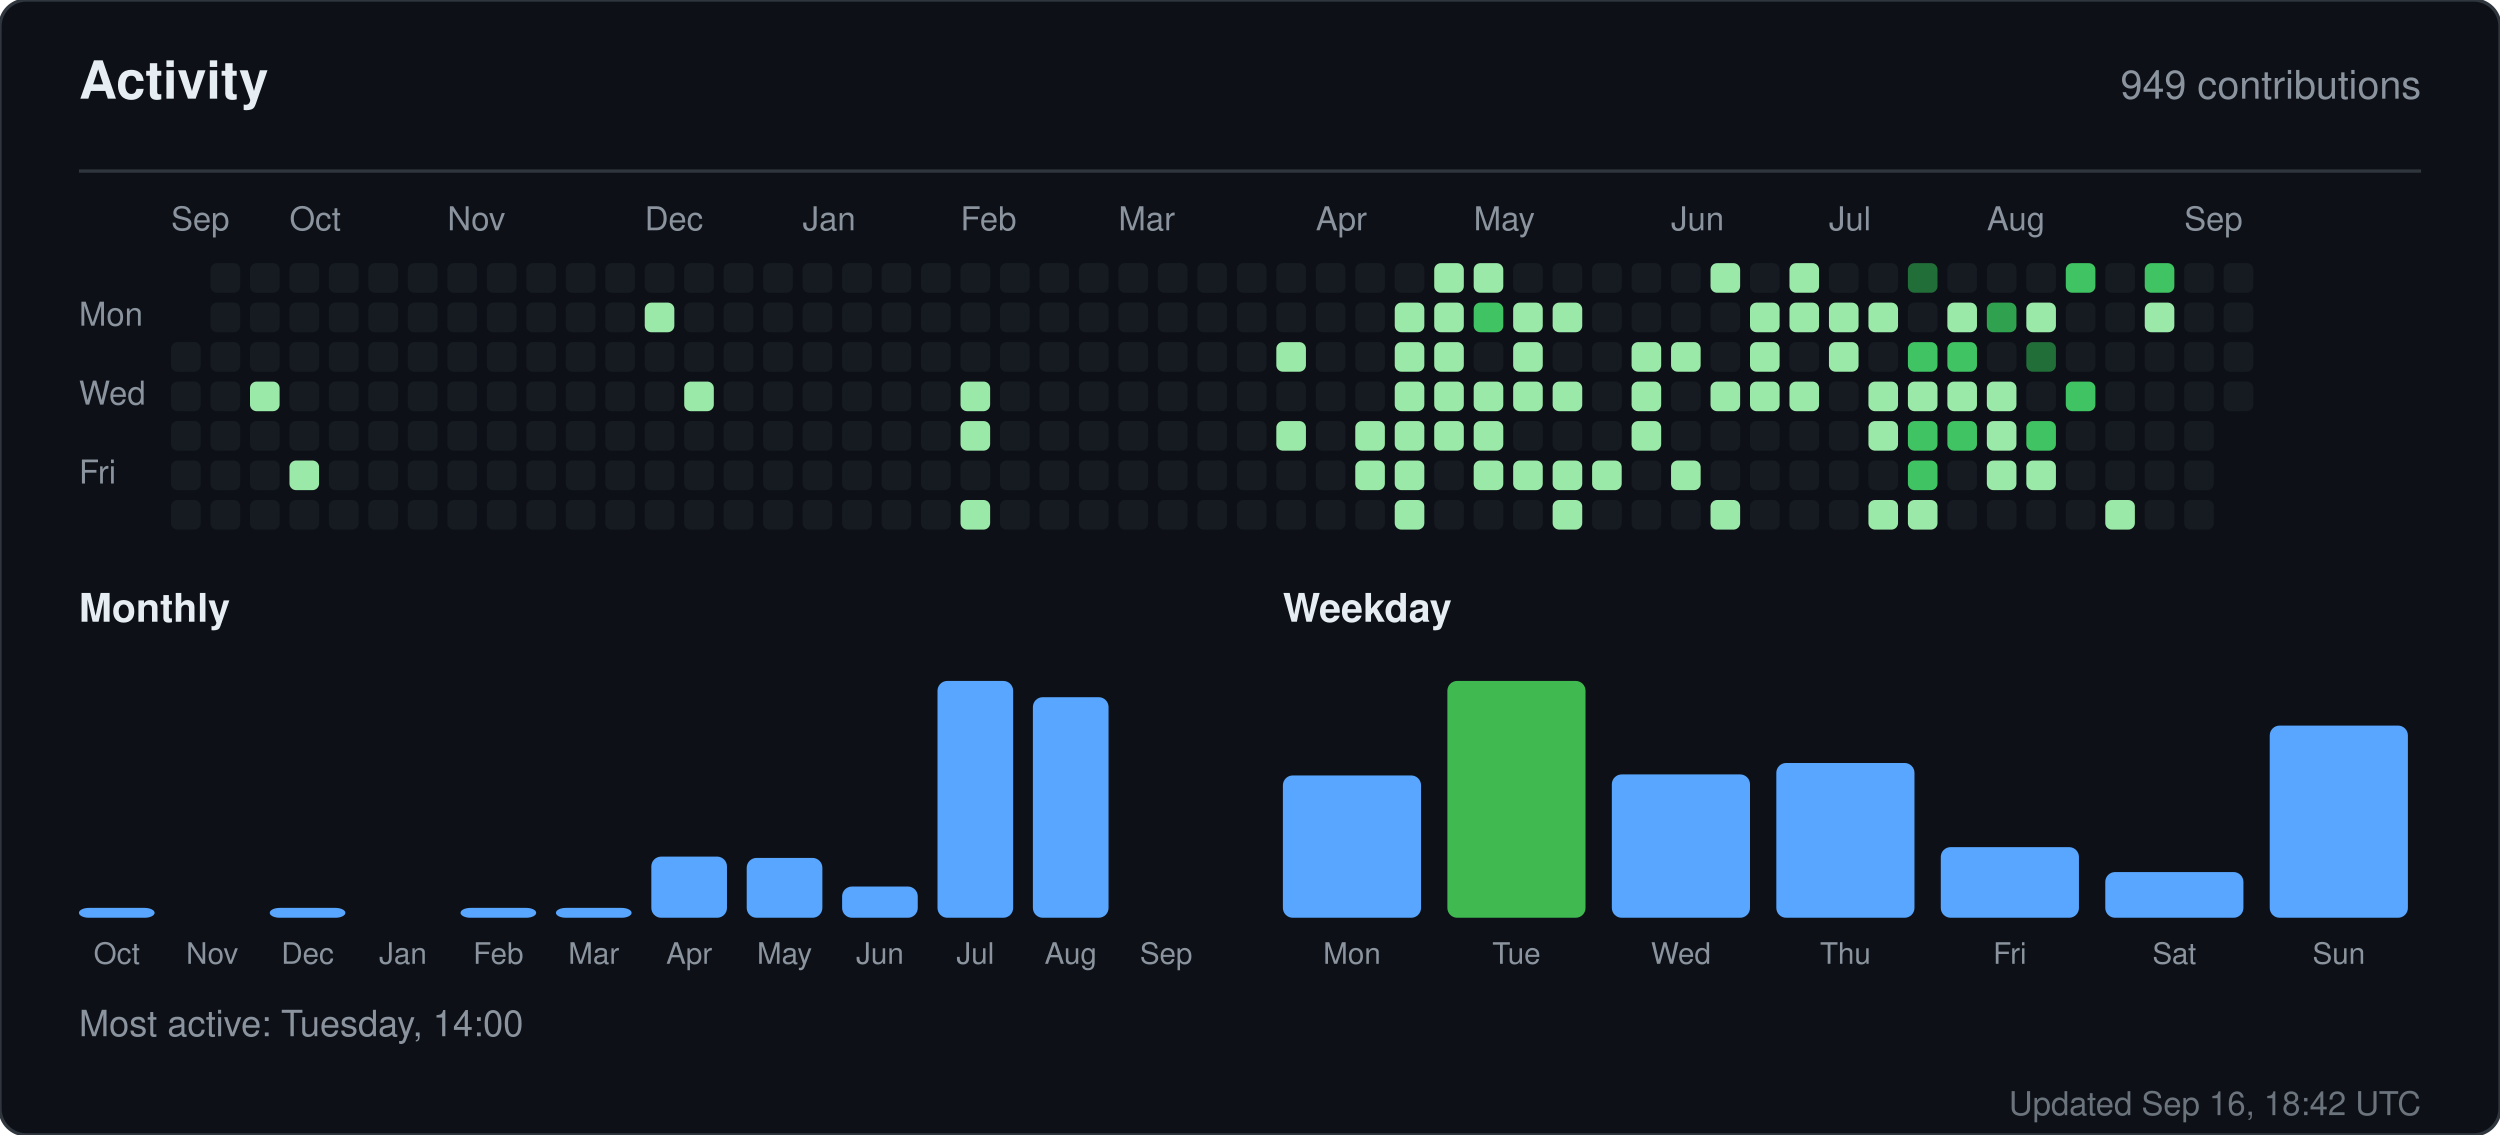
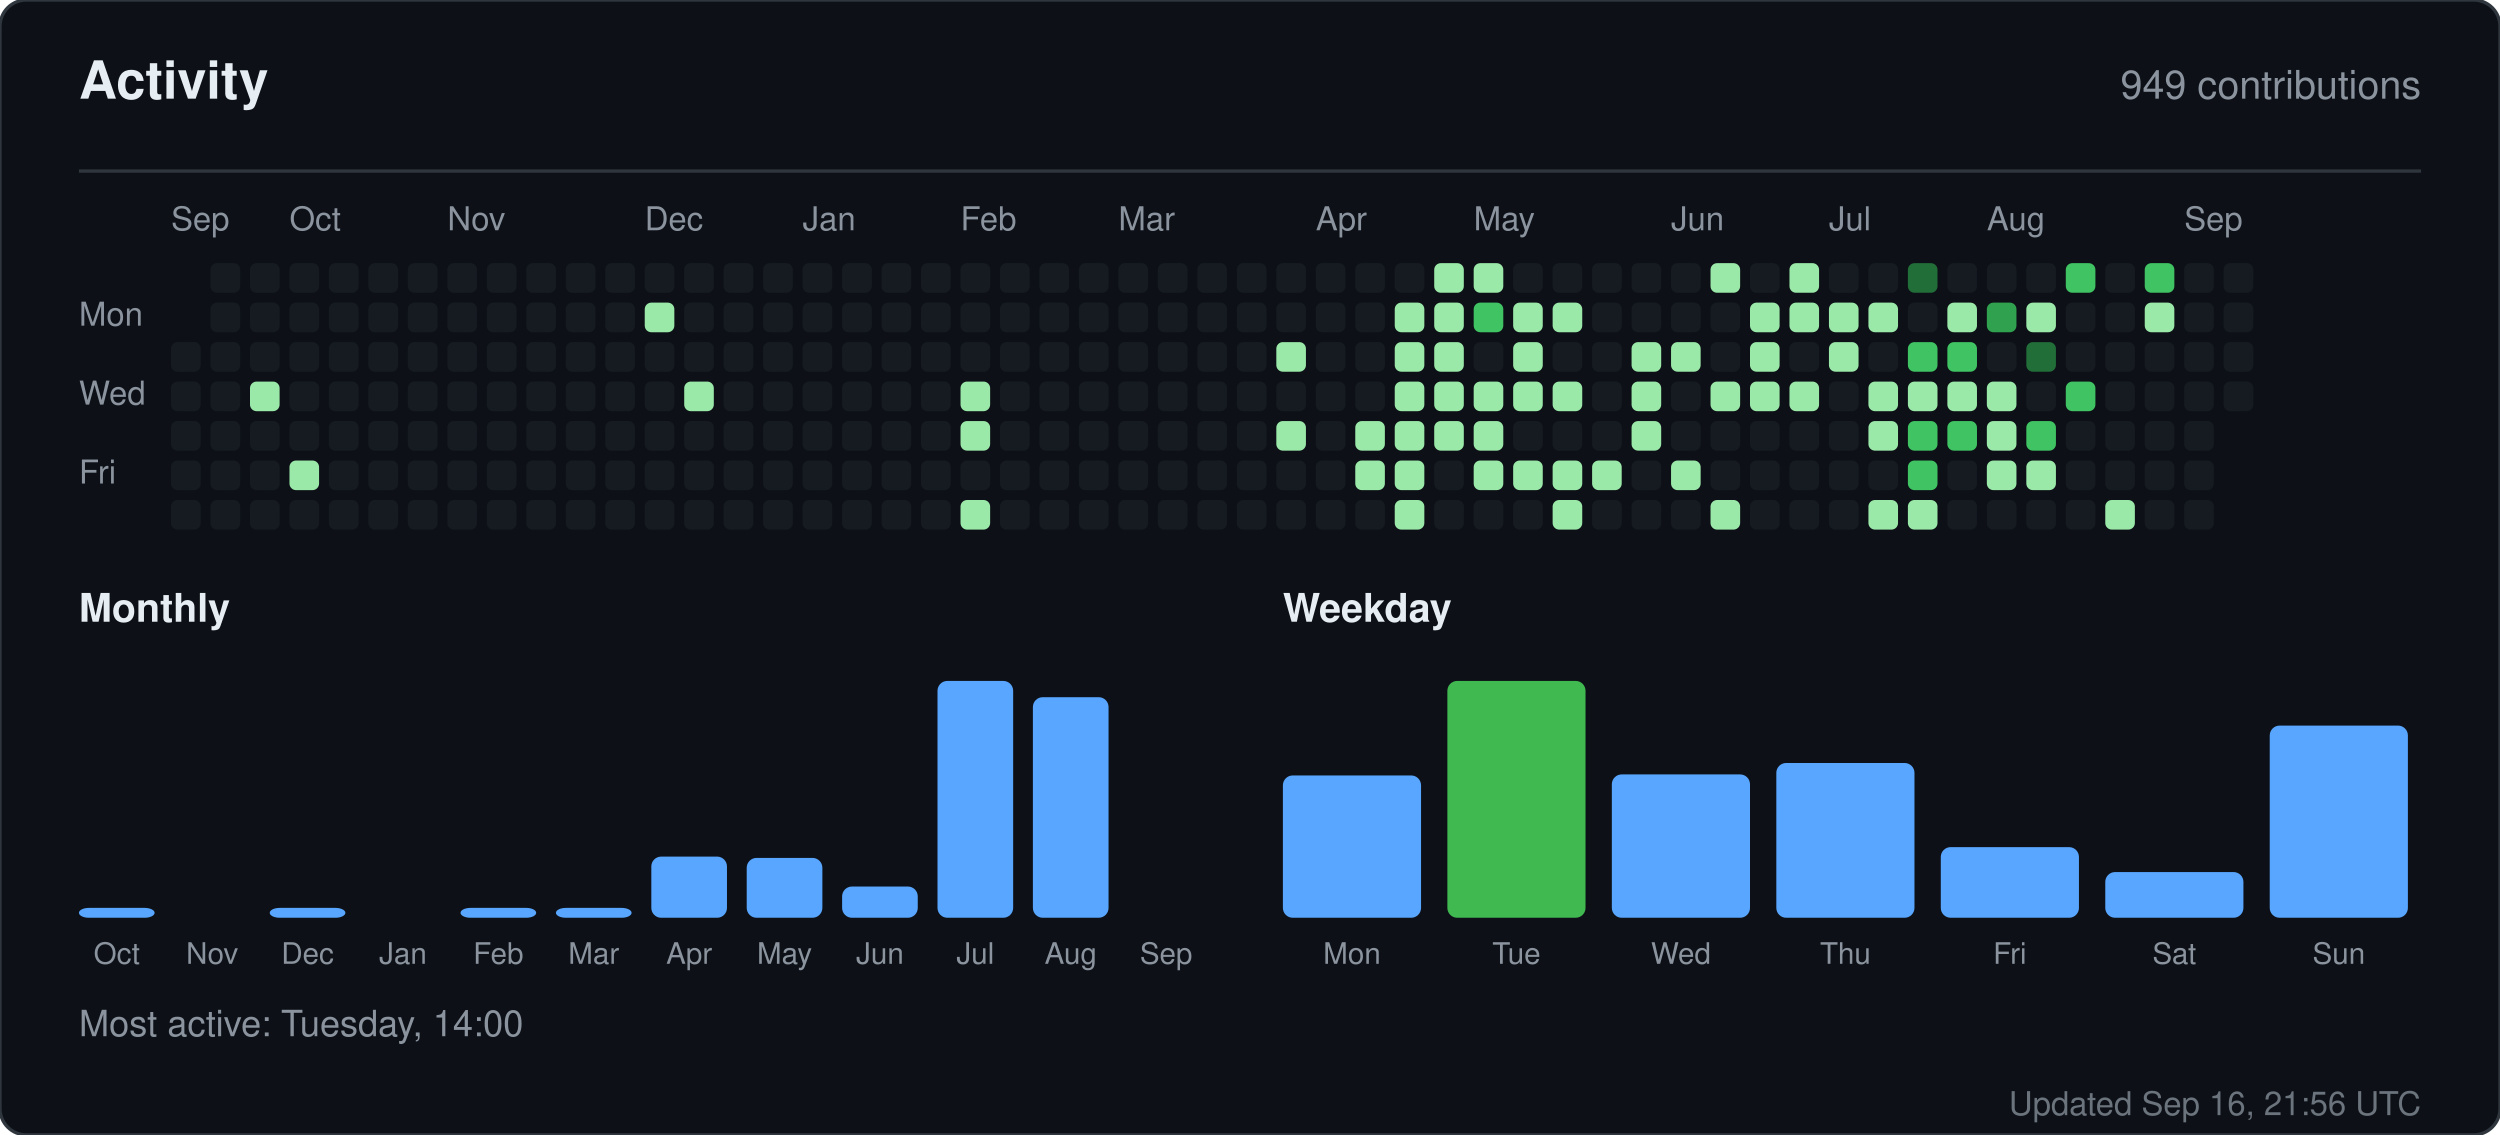
<svg xmlns="http://www.w3.org/2000/svg" width="760" height="345" viewBox="0 0 760 345" role="img" aria-label="Activity for sandiirawan12">
  <rect width="760" height="345" rx="8" fill="#0d1117" stroke="#30363d" />
  <g font-family="-apple-system, BlinkMacSystemFont, Segoe UI, Helvetica, Arial, sans-serif">
    <text x="24" y="30" fill="#e6edf3" font-size="16" font-weight="700">Activity</text>
    <text x="736" y="30" fill="#8b949e" font-size="12" text-anchor="end">949 contributions</text>
    <line x1="24" y1="52" x2="736" y2="52" stroke="#30363d" />
    <text x="52" y="70" fill="#8b949e" font-size="10">Sep</text>
    <text x="88" y="70" fill="#8b949e" font-size="10">Oct</text>
    <text x="136" y="70" fill="#8b949e" font-size="10">Nov</text>
    <text x="196" y="70" fill="#8b949e" font-size="10">Dec</text>
    <text x="244" y="70" fill="#8b949e" font-size="10">Jan</text>
    <text x="292" y="70" fill="#8b949e" font-size="10">Feb</text>
    <text x="340" y="70" fill="#8b949e" font-size="10">Mar</text>
    <text x="400" y="70" fill="#8b949e" font-size="10">Apr</text>
    <text x="448" y="70" fill="#8b949e" font-size="10">May</text>
    <text x="508" y="70" fill="#8b949e" font-size="10">Jun</text>
    <text x="556" y="70" fill="#8b949e" font-size="10">Jul</text>
    <text x="604" y="70" fill="#8b949e" font-size="10">Aug</text>
    <text x="664" y="70" fill="#8b949e" font-size="10">Sep</text>
    <text x="24" y="99" fill="#8b949e" font-size="10">Mon</text>
    <text x="24" y="123" fill="#8b949e" font-size="10">Wed</text>
    <text x="24" y="147" fill="#8b949e" font-size="10">Fri</text>
    <rect x="52" y="104" width="9" height="9" rx="2" fill="#161b22" />
    <rect x="52" y="116" width="9" height="9" rx="2" fill="#161b22" />
    <rect x="52" y="128" width="9" height="9" rx="2" fill="#161b22" />
    <rect x="52" y="140" width="9" height="9" rx="2" fill="#161b22" />
    <rect x="52" y="152" width="9" height="9" rx="2" fill="#161b22" />
    <rect x="64" y="80" width="9" height="9" rx="2" fill="#161b22" />
    <rect x="64" y="92" width="9" height="9" rx="2" fill="#161b22" />
    <rect x="64" y="104" width="9" height="9" rx="2" fill="#161b22" />
    <rect x="64" y="116" width="9" height="9" rx="2" fill="#161b22" />
    <rect x="64" y="128" width="9" height="9" rx="2" fill="#161b22" />
    <rect x="64" y="140" width="9" height="9" rx="2" fill="#161b22" />
    <rect x="64" y="152" width="9" height="9" rx="2" fill="#161b22" />
    <rect x="76" y="80" width="9" height="9" rx="2" fill="#161b22" />
    <rect x="76" y="92" width="9" height="9" rx="2" fill="#161b22" />
    <rect x="76" y="104" width="9" height="9" rx="2" fill="#161b22" />
    <rect x="76" y="116" width="9" height="9" rx="2" fill="#9be9a8" />
    <rect x="76" y="128" width="9" height="9" rx="2" fill="#161b22" />
    <rect x="76" y="140" width="9" height="9" rx="2" fill="#161b22" />
    <rect x="76" y="152" width="9" height="9" rx="2" fill="#161b22" />
    <rect x="88" y="80" width="9" height="9" rx="2" fill="#161b22" />
    <rect x="88" y="92" width="9" height="9" rx="2" fill="#161b22" />
    <rect x="88" y="104" width="9" height="9" rx="2" fill="#161b22" />
    <rect x="88" y="116" width="9" height="9" rx="2" fill="#161b22" />
    <rect x="88" y="128" width="9" height="9" rx="2" fill="#161b22" />
    <rect x="88" y="140" width="9" height="9" rx="2" fill="#9be9a8" />
    <rect x="88" y="152" width="9" height="9" rx="2" fill="#161b22" />
    <rect x="100" y="80" width="9" height="9" rx="2" fill="#161b22" />
    <rect x="100" y="92" width="9" height="9" rx="2" fill="#161b22" />
    <rect x="100" y="104" width="9" height="9" rx="2" fill="#161b22" />
    <rect x="100" y="116" width="9" height="9" rx="2" fill="#161b22" />
    <rect x="100" y="128" width="9" height="9" rx="2" fill="#161b22" />
    <rect x="100" y="140" width="9" height="9" rx="2" fill="#161b22" />
    <rect x="100" y="152" width="9" height="9" rx="2" fill="#161b22" />
    <rect x="112" y="80" width="9" height="9" rx="2" fill="#161b22" />
    <rect x="112" y="92" width="9" height="9" rx="2" fill="#161b22" />
    <rect x="112" y="104" width="9" height="9" rx="2" fill="#161b22" />
    <rect x="112" y="116" width="9" height="9" rx="2" fill="#161b22" />
    <rect x="112" y="128" width="9" height="9" rx="2" fill="#161b22" />
    <rect x="112" y="140" width="9" height="9" rx="2" fill="#161b22" />
    <rect x="112" y="152" width="9" height="9" rx="2" fill="#161b22" />
    <rect x="124" y="80" width="9" height="9" rx="2" fill="#161b22" />
    <rect x="124" y="92" width="9" height="9" rx="2" fill="#161b22" />
    <rect x="124" y="104" width="9" height="9" rx="2" fill="#161b22" />
    <rect x="124" y="116" width="9" height="9" rx="2" fill="#161b22" />
    <rect x="124" y="128" width="9" height="9" rx="2" fill="#161b22" />
    <rect x="124" y="140" width="9" height="9" rx="2" fill="#161b22" />
    <rect x="124" y="152" width="9" height="9" rx="2" fill="#161b22" />
    <rect x="136" y="80" width="9" height="9" rx="2" fill="#161b22" />
    <rect x="136" y="92" width="9" height="9" rx="2" fill="#161b22" />
    <rect x="136" y="104" width="9" height="9" rx="2" fill="#161b22" />
    <rect x="136" y="116" width="9" height="9" rx="2" fill="#161b22" />
    <rect x="136" y="128" width="9" height="9" rx="2" fill="#161b22" />
    <rect x="136" y="140" width="9" height="9" rx="2" fill="#161b22" />
    <rect x="136" y="152" width="9" height="9" rx="2" fill="#161b22" />
    <rect x="148" y="80" width="9" height="9" rx="2" fill="#161b22" />
    <rect x="148" y="92" width="9" height="9" rx="2" fill="#161b22" />
    <rect x="148" y="104" width="9" height="9" rx="2" fill="#161b22" />
    <rect x="148" y="116" width="9" height="9" rx="2" fill="#161b22" />
    <rect x="148" y="128" width="9" height="9" rx="2" fill="#161b22" />
    <rect x="148" y="140" width="9" height="9" rx="2" fill="#161b22" />
    <rect x="148" y="152" width="9" height="9" rx="2" fill="#161b22" />
    <rect x="160" y="80" width="9" height="9" rx="2" fill="#161b22" />
    <rect x="160" y="92" width="9" height="9" rx="2" fill="#161b22" />
    <rect x="160" y="104" width="9" height="9" rx="2" fill="#161b22" />
    <rect x="160" y="116" width="9" height="9" rx="2" fill="#161b22" />
    <rect x="160" y="128" width="9" height="9" rx="2" fill="#161b22" />
    <rect x="160" y="140" width="9" height="9" rx="2" fill="#161b22" />
    <rect x="160" y="152" width="9" height="9" rx="2" fill="#161b22" />
    <rect x="172" y="80" width="9" height="9" rx="2" fill="#161b22" />
    <rect x="172" y="92" width="9" height="9" rx="2" fill="#161b22" />
    <rect x="172" y="104" width="9" height="9" rx="2" fill="#161b22" />
    <rect x="172" y="116" width="9" height="9" rx="2" fill="#161b22" />
    <rect x="172" y="128" width="9" height="9" rx="2" fill="#161b22" />
    <rect x="172" y="140" width="9" height="9" rx="2" fill="#161b22" />
    <rect x="172" y="152" width="9" height="9" rx="2" fill="#161b22" />
    <rect x="184" y="80" width="9" height="9" rx="2" fill="#161b22" />
    <rect x="184" y="92" width="9" height="9" rx="2" fill="#161b22" />
    <rect x="184" y="104" width="9" height="9" rx="2" fill="#161b22" />
    <rect x="184" y="116" width="9" height="9" rx="2" fill="#161b22" />
    <rect x="184" y="128" width="9" height="9" rx="2" fill="#161b22" />
    <rect x="184" y="140" width="9" height="9" rx="2" fill="#161b22" />
    <rect x="184" y="152" width="9" height="9" rx="2" fill="#161b22" />
    <rect x="196" y="80" width="9" height="9" rx="2" fill="#161b22" />
    <rect x="196" y="92" width="9" height="9" rx="2" fill="#9be9a8" />
    <rect x="196" y="104" width="9" height="9" rx="2" fill="#161b22" />
    <rect x="196" y="116" width="9" height="9" rx="2" fill="#161b22" />
    <rect x="196" y="128" width="9" height="9" rx="2" fill="#161b22" />
    <rect x="196" y="140" width="9" height="9" rx="2" fill="#161b22" />
    <rect x="196" y="152" width="9" height="9" rx="2" fill="#161b22" />
    <rect x="208" y="80" width="9" height="9" rx="2" fill="#161b22" />
    <rect x="208" y="92" width="9" height="9" rx="2" fill="#161b22" />
    <rect x="208" y="104" width="9" height="9" rx="2" fill="#161b22" />
    <rect x="208" y="116" width="9" height="9" rx="2" fill="#9be9a8" />
    <rect x="208" y="128" width="9" height="9" rx="2" fill="#161b22" />
    <rect x="208" y="140" width="9" height="9" rx="2" fill="#161b22" />
    <rect x="208" y="152" width="9" height="9" rx="2" fill="#161b22" />
    <rect x="220" y="80" width="9" height="9" rx="2" fill="#161b22" />
    <rect x="220" y="92" width="9" height="9" rx="2" fill="#161b22" />
    <rect x="220" y="104" width="9" height="9" rx="2" fill="#161b22" />
    <rect x="220" y="116" width="9" height="9" rx="2" fill="#161b22" />
    <rect x="220" y="128" width="9" height="9" rx="2" fill="#161b22" />
    <rect x="220" y="140" width="9" height="9" rx="2" fill="#161b22" />
    <rect x="220" y="152" width="9" height="9" rx="2" fill="#161b22" />
    <rect x="232" y="80" width="9" height="9" rx="2" fill="#161b22" />
    <rect x="232" y="92" width="9" height="9" rx="2" fill="#161b22" />
    <rect x="232" y="104" width="9" height="9" rx="2" fill="#161b22" />
    <rect x="232" y="116" width="9" height="9" rx="2" fill="#161b22" />
    <rect x="232" y="128" width="9" height="9" rx="2" fill="#161b22" />
    <rect x="232" y="140" width="9" height="9" rx="2" fill="#161b22" />
    <rect x="232" y="152" width="9" height="9" rx="2" fill="#161b22" />
    <rect x="244" y="80" width="9" height="9" rx="2" fill="#161b22" />
    <rect x="244" y="92" width="9" height="9" rx="2" fill="#161b22" />
    <rect x="244" y="104" width="9" height="9" rx="2" fill="#161b22" />
    <rect x="244" y="116" width="9" height="9" rx="2" fill="#161b22" />
    <rect x="244" y="128" width="9" height="9" rx="2" fill="#161b22" />
    <rect x="244" y="140" width="9" height="9" rx="2" fill="#161b22" />
    <rect x="244" y="152" width="9" height="9" rx="2" fill="#161b22" />
    <rect x="256" y="80" width="9" height="9" rx="2" fill="#161b22" />
    <rect x="256" y="92" width="9" height="9" rx="2" fill="#161b22" />
    <rect x="256" y="104" width="9" height="9" rx="2" fill="#161b22" />
    <rect x="256" y="116" width="9" height="9" rx="2" fill="#161b22" />
    <rect x="256" y="128" width="9" height="9" rx="2" fill="#161b22" />
    <rect x="256" y="140" width="9" height="9" rx="2" fill="#161b22" />
    <rect x="256" y="152" width="9" height="9" rx="2" fill="#161b22" />
    <rect x="268" y="80" width="9" height="9" rx="2" fill="#161b22" />
    <rect x="268" y="92" width="9" height="9" rx="2" fill="#161b22" />
    <rect x="268" y="104" width="9" height="9" rx="2" fill="#161b22" />
    <rect x="268" y="116" width="9" height="9" rx="2" fill="#161b22" />
    <rect x="268" y="128" width="9" height="9" rx="2" fill="#161b22" />
    <rect x="268" y="140" width="9" height="9" rx="2" fill="#161b22" />
    <rect x="268" y="152" width="9" height="9" rx="2" fill="#161b22" />
    <rect x="280" y="80" width="9" height="9" rx="2" fill="#161b22" />
    <rect x="280" y="92" width="9" height="9" rx="2" fill="#161b22" />
    <rect x="280" y="104" width="9" height="9" rx="2" fill="#161b22" />
    <rect x="280" y="116" width="9" height="9" rx="2" fill="#161b22" />
    <rect x="280" y="128" width="9" height="9" rx="2" fill="#161b22" />
    <rect x="280" y="140" width="9" height="9" rx="2" fill="#161b22" />
    <rect x="280" y="152" width="9" height="9" rx="2" fill="#161b22" />
    <rect x="292" y="80" width="9" height="9" rx="2" fill="#161b22" />
    <rect x="292" y="92" width="9" height="9" rx="2" fill="#161b22" />
    <rect x="292" y="104" width="9" height="9" rx="2" fill="#161b22" />
    <rect x="292" y="116" width="9" height="9" rx="2" fill="#9be9a8" />
    <rect x="292" y="128" width="9" height="9" rx="2" fill="#9be9a8" />
    <rect x="292" y="140" width="9" height="9" rx="2" fill="#161b22" />
    <rect x="292" y="152" width="9" height="9" rx="2" fill="#9be9a8" />
    <rect x="304" y="80" width="9" height="9" rx="2" fill="#161b22" />
    <rect x="304" y="92" width="9" height="9" rx="2" fill="#161b22" />
    <rect x="304" y="104" width="9" height="9" rx="2" fill="#161b22" />
    <rect x="304" y="116" width="9" height="9" rx="2" fill="#161b22" />
    <rect x="304" y="128" width="9" height="9" rx="2" fill="#161b22" />
    <rect x="304" y="140" width="9" height="9" rx="2" fill="#161b22" />
    <rect x="304" y="152" width="9" height="9" rx="2" fill="#161b22" />
    <rect x="316" y="80" width="9" height="9" rx="2" fill="#161b22" />
    <rect x="316" y="92" width="9" height="9" rx="2" fill="#161b22" />
    <rect x="316" y="104" width="9" height="9" rx="2" fill="#161b22" />
    <rect x="316" y="116" width="9" height="9" rx="2" fill="#161b22" />
    <rect x="316" y="128" width="9" height="9" rx="2" fill="#161b22" />
    <rect x="316" y="140" width="9" height="9" rx="2" fill="#161b22" />
    <rect x="316" y="152" width="9" height="9" rx="2" fill="#161b22" />
    <rect x="328" y="80" width="9" height="9" rx="2" fill="#161b22" />
    <rect x="328" y="92" width="9" height="9" rx="2" fill="#161b22" />
    <rect x="328" y="104" width="9" height="9" rx="2" fill="#161b22" />
    <rect x="328" y="116" width="9" height="9" rx="2" fill="#161b22" />
    <rect x="328" y="128" width="9" height="9" rx="2" fill="#161b22" />
    <rect x="328" y="140" width="9" height="9" rx="2" fill="#161b22" />
    <rect x="328" y="152" width="9" height="9" rx="2" fill="#161b22" />
    <rect x="340" y="80" width="9" height="9" rx="2" fill="#161b22" />
    <rect x="340" y="92" width="9" height="9" rx="2" fill="#161b22" />
    <rect x="340" y="104" width="9" height="9" rx="2" fill="#161b22" />
    <rect x="340" y="116" width="9" height="9" rx="2" fill="#161b22" />
    <rect x="340" y="128" width="9" height="9" rx="2" fill="#161b22" />
    <rect x="340" y="140" width="9" height="9" rx="2" fill="#161b22" />
    <rect x="340" y="152" width="9" height="9" rx="2" fill="#161b22" />
    <rect x="352" y="80" width="9" height="9" rx="2" fill="#161b22" />
    <rect x="352" y="92" width="9" height="9" rx="2" fill="#161b22" />
    <rect x="352" y="104" width="9" height="9" rx="2" fill="#161b22" />
    <rect x="352" y="116" width="9" height="9" rx="2" fill="#161b22" />
    <rect x="352" y="128" width="9" height="9" rx="2" fill="#161b22" />
    <rect x="352" y="140" width="9" height="9" rx="2" fill="#161b22" />
    <rect x="352" y="152" width="9" height="9" rx="2" fill="#161b22" />
    <rect x="364" y="80" width="9" height="9" rx="2" fill="#161b22" />
    <rect x="364" y="92" width="9" height="9" rx="2" fill="#161b22" />
    <rect x="364" y="104" width="9" height="9" rx="2" fill="#161b22" />
    <rect x="364" y="116" width="9" height="9" rx="2" fill="#161b22" />
    <rect x="364" y="128" width="9" height="9" rx="2" fill="#161b22" />
    <rect x="364" y="140" width="9" height="9" rx="2" fill="#161b22" />
    <rect x="364" y="152" width="9" height="9" rx="2" fill="#161b22" />
    <rect x="376" y="80" width="9" height="9" rx="2" fill="#161b22" />
    <rect x="376" y="92" width="9" height="9" rx="2" fill="#161b22" />
    <rect x="376" y="104" width="9" height="9" rx="2" fill="#161b22" />
    <rect x="376" y="116" width="9" height="9" rx="2" fill="#161b22" />
    <rect x="376" y="128" width="9" height="9" rx="2" fill="#161b22" />
    <rect x="376" y="140" width="9" height="9" rx="2" fill="#161b22" />
    <rect x="376" y="152" width="9" height="9" rx="2" fill="#161b22" />
    <rect x="388" y="80" width="9" height="9" rx="2" fill="#161b22" />
    <rect x="388" y="92" width="9" height="9" rx="2" fill="#161b22" />
    <rect x="388" y="104" width="9" height="9" rx="2" fill="#9be9a8" />
    <rect x="388" y="116" width="9" height="9" rx="2" fill="#161b22" />
    <rect x="388" y="128" width="9" height="9" rx="2" fill="#9be9a8" />
    <rect x="388" y="140" width="9" height="9" rx="2" fill="#161b22" />
    <rect x="388" y="152" width="9" height="9" rx="2" fill="#161b22" />
    <rect x="400" y="80" width="9" height="9" rx="2" fill="#161b22" />
    <rect x="400" y="92" width="9" height="9" rx="2" fill="#161b22" />
    <rect x="400" y="104" width="9" height="9" rx="2" fill="#161b22" />
    <rect x="400" y="116" width="9" height="9" rx="2" fill="#161b22" />
    <rect x="400" y="128" width="9" height="9" rx="2" fill="#161b22" />
    <rect x="400" y="140" width="9" height="9" rx="2" fill="#161b22" />
    <rect x="400" y="152" width="9" height="9" rx="2" fill="#161b22" />
    <rect x="412" y="80" width="9" height="9" rx="2" fill="#161b22" />
    <rect x="412" y="92" width="9" height="9" rx="2" fill="#161b22" />
    <rect x="412" y="104" width="9" height="9" rx="2" fill="#161b22" />
    <rect x="412" y="116" width="9" height="9" rx="2" fill="#161b22" />
    <rect x="412" y="128" width="9" height="9" rx="2" fill="#9be9a8" />
    <rect x="412" y="140" width="9" height="9" rx="2" fill="#9be9a8" />
    <rect x="412" y="152" width="9" height="9" rx="2" fill="#161b22" />
    <rect x="424" y="80" width="9" height="9" rx="2" fill="#161b22" />
    <rect x="424" y="92" width="9" height="9" rx="2" fill="#9be9a8" />
    <rect x="424" y="104" width="9" height="9" rx="2" fill="#9be9a8" />
    <rect x="424" y="116" width="9" height="9" rx="2" fill="#9be9a8" />
    <rect x="424" y="128" width="9" height="9" rx="2" fill="#9be9a8" />
    <rect x="424" y="140" width="9" height="9" rx="2" fill="#9be9a8" />
    <rect x="424" y="152" width="9" height="9" rx="2" fill="#9be9a8" />
    <rect x="436" y="80" width="9" height="9" rx="2" fill="#9be9a8" />
    <rect x="436" y="92" width="9" height="9" rx="2" fill="#9be9a8" />
    <rect x="436" y="104" width="9" height="9" rx="2" fill="#9be9a8" />
    <rect x="436" y="116" width="9" height="9" rx="2" fill="#9be9a8" />
    <rect x="436" y="128" width="9" height="9" rx="2" fill="#9be9a8" />
    <rect x="436" y="140" width="9" height="9" rx="2" fill="#161b22" />
    <rect x="436" y="152" width="9" height="9" rx="2" fill="#161b22" />
    <rect x="448" y="80" width="9" height="9" rx="2" fill="#9be9a8" />
    <rect x="448" y="92" width="9" height="9" rx="2" fill="#40c463" />
    <rect x="448" y="104" width="9" height="9" rx="2" fill="#161b22" />
    <rect x="448" y="116" width="9" height="9" rx="2" fill="#9be9a8" />
    <rect x="448" y="128" width="9" height="9" rx="2" fill="#9be9a8" />
    <rect x="448" y="140" width="9" height="9" rx="2" fill="#9be9a8" />
    <rect x="448" y="152" width="9" height="9" rx="2" fill="#161b22" />
    <rect x="460" y="80" width="9" height="9" rx="2" fill="#161b22" />
    <rect x="460" y="92" width="9" height="9" rx="2" fill="#9be9a8" />
    <rect x="460" y="104" width="9" height="9" rx="2" fill="#9be9a8" />
    <rect x="460" y="116" width="9" height="9" rx="2" fill="#9be9a8" />
    <rect x="460" y="128" width="9" height="9" rx="2" fill="#161b22" />
    <rect x="460" y="140" width="9" height="9" rx="2" fill="#9be9a8" />
    <rect x="460" y="152" width="9" height="9" rx="2" fill="#161b22" />
    <rect x="472" y="80" width="9" height="9" rx="2" fill="#161b22" />
    <rect x="472" y="92" width="9" height="9" rx="2" fill="#9be9a8" />
    <rect x="472" y="104" width="9" height="9" rx="2" fill="#161b22" />
    <rect x="472" y="116" width="9" height="9" rx="2" fill="#9be9a8" />
    <rect x="472" y="128" width="9" height="9" rx="2" fill="#161b22" />
    <rect x="472" y="140" width="9" height="9" rx="2" fill="#9be9a8" />
    <rect x="472" y="152" width="9" height="9" rx="2" fill="#9be9a8" />
    <rect x="484" y="80" width="9" height="9" rx="2" fill="#161b22" />
    <rect x="484" y="92" width="9" height="9" rx="2" fill="#161b22" />
    <rect x="484" y="104" width="9" height="9" rx="2" fill="#161b22" />
    <rect x="484" y="116" width="9" height="9" rx="2" fill="#161b22" />
    <rect x="484" y="128" width="9" height="9" rx="2" fill="#161b22" />
    <rect x="484" y="140" width="9" height="9" rx="2" fill="#9be9a8" />
    <rect x="484" y="152" width="9" height="9" rx="2" fill="#161b22" />
    <rect x="496" y="80" width="9" height="9" rx="2" fill="#161b22" />
    <rect x="496" y="92" width="9" height="9" rx="2" fill="#161b22" />
    <rect x="496" y="104" width="9" height="9" rx="2" fill="#9be9a8" />
    <rect x="496" y="116" width="9" height="9" rx="2" fill="#9be9a8" />
    <rect x="496" y="128" width="9" height="9" rx="2" fill="#9be9a8" />
    <rect x="496" y="140" width="9" height="9" rx="2" fill="#161b22" />
    <rect x="496" y="152" width="9" height="9" rx="2" fill="#161b22" />
    <rect x="508" y="80" width="9" height="9" rx="2" fill="#161b22" />
    <rect x="508" y="92" width="9" height="9" rx="2" fill="#161b22" />
    <rect x="508" y="104" width="9" height="9" rx="2" fill="#9be9a8" />
    <rect x="508" y="116" width="9" height="9" rx="2" fill="#161b22" />
    <rect x="508" y="128" width="9" height="9" rx="2" fill="#161b22" />
    <rect x="508" y="140" width="9" height="9" rx="2" fill="#9be9a8" />
    <rect x="508" y="152" width="9" height="9" rx="2" fill="#161b22" />
    <rect x="520" y="80" width="9" height="9" rx="2" fill="#9be9a8" />
    <rect x="520" y="92" width="9" height="9" rx="2" fill="#161b22" />
    <rect x="520" y="104" width="9" height="9" rx="2" fill="#161b22" />
    <rect x="520" y="116" width="9" height="9" rx="2" fill="#9be9a8" />
    <rect x="520" y="128" width="9" height="9" rx="2" fill="#161b22" />
    <rect x="520" y="140" width="9" height="9" rx="2" fill="#161b22" />
    <rect x="520" y="152" width="9" height="9" rx="2" fill="#9be9a8" />
    <rect x="532" y="80" width="9" height="9" rx="2" fill="#161b22" />
    <rect x="532" y="92" width="9" height="9" rx="2" fill="#9be9a8" />
    <rect x="532" y="104" width="9" height="9" rx="2" fill="#9be9a8" />
    <rect x="532" y="116" width="9" height="9" rx="2" fill="#9be9a8" />
    <rect x="532" y="128" width="9" height="9" rx="2" fill="#161b22" />
    <rect x="532" y="140" width="9" height="9" rx="2" fill="#161b22" />
    <rect x="532" y="152" width="9" height="9" rx="2" fill="#161b22" />
    <rect x="544" y="80" width="9" height="9" rx="2" fill="#9be9a8" />
    <rect x="544" y="92" width="9" height="9" rx="2" fill="#9be9a8" />
    <rect x="544" y="104" width="9" height="9" rx="2" fill="#161b22" />
    <rect x="544" y="116" width="9" height="9" rx="2" fill="#9be9a8" />
    <rect x="544" y="128" width="9" height="9" rx="2" fill="#161b22" />
    <rect x="544" y="140" width="9" height="9" rx="2" fill="#161b22" />
    <rect x="544" y="152" width="9" height="9" rx="2" fill="#161b22" />
    <rect x="556" y="80" width="9" height="9" rx="2" fill="#161b22" />
    <rect x="556" y="92" width="9" height="9" rx="2" fill="#9be9a8" />
    <rect x="556" y="104" width="9" height="9" rx="2" fill="#9be9a8" />
    <rect x="556" y="116" width="9" height="9" rx="2" fill="#161b22" />
    <rect x="556" y="128" width="9" height="9" rx="2" fill="#161b22" />
    <rect x="556" y="140" width="9" height="9" rx="2" fill="#161b22" />
    <rect x="556" y="152" width="9" height="9" rx="2" fill="#161b22" />
    <rect x="568" y="80" width="9" height="9" rx="2" fill="#161b22" />
    <rect x="568" y="92" width="9" height="9" rx="2" fill="#9be9a8" />
    <rect x="568" y="104" width="9" height="9" rx="2" fill="#161b22" />
    <rect x="568" y="116" width="9" height="9" rx="2" fill="#9be9a8" />
    <rect x="568" y="128" width="9" height="9" rx="2" fill="#9be9a8" />
    <rect x="568" y="140" width="9" height="9" rx="2" fill="#161b22" />
    <rect x="568" y="152" width="9" height="9" rx="2" fill="#9be9a8" />
    <rect x="580" y="80" width="9" height="9" rx="2" fill="#216e39" />
    <rect x="580" y="92" width="9" height="9" rx="2" fill="#161b22" />
    <rect x="580" y="104" width="9" height="9" rx="2" fill="#40c463" />
    <rect x="580" y="116" width="9" height="9" rx="2" fill="#9be9a8" />
    <rect x="580" y="128" width="9" height="9" rx="2" fill="#40c463" />
    <rect x="580" y="140" width="9" height="9" rx="2" fill="#40c463" />
    <rect x="580" y="152" width="9" height="9" rx="2" fill="#9be9a8" />
    <rect x="592" y="80" width="9" height="9" rx="2" fill="#161b22" />
    <rect x="592" y="92" width="9" height="9" rx="2" fill="#9be9a8" />
    <rect x="592" y="104" width="9" height="9" rx="2" fill="#40c463" />
    <rect x="592" y="116" width="9" height="9" rx="2" fill="#9be9a8" />
    <rect x="592" y="128" width="9" height="9" rx="2" fill="#40c463" />
    <rect x="592" y="140" width="9" height="9" rx="2" fill="#161b22" />
    <rect x="592" y="152" width="9" height="9" rx="2" fill="#161b22" />
    <rect x="604" y="80" width="9" height="9" rx="2" fill="#161b22" />
    <rect x="604" y="92" width="9" height="9" rx="2" fill="#30a14e" />
    <rect x="604" y="104" width="9" height="9" rx="2" fill="#161b22" />
    <rect x="604" y="116" width="9" height="9" rx="2" fill="#9be9a8" />
    <rect x="604" y="128" width="9" height="9" rx="2" fill="#9be9a8" />
    <rect x="604" y="140" width="9" height="9" rx="2" fill="#9be9a8" />
    <rect x="604" y="152" width="9" height="9" rx="2" fill="#161b22" />
    <rect x="616" y="80" width="9" height="9" rx="2" fill="#161b22" />
    <rect x="616" y="92" width="9" height="9" rx="2" fill="#9be9a8" />
    <rect x="616" y="104" width="9" height="9" rx="2" fill="#216e39" />
    <rect x="616" y="116" width="9" height="9" rx="2" fill="#161b22" />
    <rect x="616" y="128" width="9" height="9" rx="2" fill="#40c463" />
    <rect x="616" y="140" width="9" height="9" rx="2" fill="#9be9a8" />
    <rect x="616" y="152" width="9" height="9" rx="2" fill="#161b22" />
    <rect x="628" y="80" width="9" height="9" rx="2" fill="#40c463" />
    <rect x="628" y="92" width="9" height="9" rx="2" fill="#161b22" />
    <rect x="628" y="104" width="9" height="9" rx="2" fill="#161b22" />
    <rect x="628" y="116" width="9" height="9" rx="2" fill="#40c463" />
    <rect x="628" y="128" width="9" height="9" rx="2" fill="#161b22" />
    <rect x="628" y="140" width="9" height="9" rx="2" fill="#161b22" />
    <rect x="628" y="152" width="9" height="9" rx="2" fill="#161b22" />
    <rect x="640" y="80" width="9" height="9" rx="2" fill="#161b22" />
    <rect x="640" y="92" width="9" height="9" rx="2" fill="#161b22" />
    <rect x="640" y="104" width="9" height="9" rx="2" fill="#161b22" />
    <rect x="640" y="116" width="9" height="9" rx="2" fill="#161b22" />
    <rect x="640" y="128" width="9" height="9" rx="2" fill="#161b22" />
    <rect x="640" y="140" width="9" height="9" rx="2" fill="#161b22" />
    <rect x="640" y="152" width="9" height="9" rx="2" fill="#9be9a8" />
    <rect x="652" y="80" width="9" height="9" rx="2" fill="#40c463" />
    <rect x="652" y="92" width="9" height="9" rx="2" fill="#9be9a8" />
    <rect x="652" y="104" width="9" height="9" rx="2" fill="#161b22" />
    <rect x="652" y="116" width="9" height="9" rx="2" fill="#161b22" />
    <rect x="652" y="128" width="9" height="9" rx="2" fill="#161b22" />
    <rect x="652" y="140" width="9" height="9" rx="2" fill="#161b22" />
    <rect x="652" y="152" width="9" height="9" rx="2" fill="#161b22" />
    <rect x="664" y="80" width="9" height="9" rx="2" fill="#161b22" />
    <rect x="664" y="92" width="9" height="9" rx="2" fill="#161b22" />
    <rect x="664" y="104" width="9" height="9" rx="2" fill="#161b22" />
    <rect x="664" y="116" width="9" height="9" rx="2" fill="#161b22" />
    <rect x="664" y="128" width="9" height="9" rx="2" fill="#161b22" />
    <rect x="664" y="140" width="9" height="9" rx="2" fill="#161b22" />
    <rect x="664" y="152" width="9" height="9" rx="2" fill="#161b22" />
    <rect x="676" y="80" width="9" height="9" rx="2" fill="#161b22" />
    <rect x="676" y="92" width="9" height="9" rx="2" fill="#161b22" />
    <rect x="676" y="104" width="9" height="9" rx="2" fill="#161b22" />
    <rect x="676" y="116" width="9" height="9" rx="2" fill="#161b22" />
    <text x="24" y="189" fill="#e6edf3" font-size="12" font-weight="600">Monthly</text>
    <text x="390" y="189" fill="#e6edf3" font-size="12" font-weight="600">Weekday</text>
    <rect x="24" y="276" width="23" height="3" rx="3" fill="#58a6ff" />
    <text x="35.5" y="293" fill="#8b949e" font-size="9" text-anchor="middle">Oct</text>
    <rect x="53" y="279" width="23" height="0" rx="3" fill="#58a6ff" />
    <text x="64.5" y="293" fill="#8b949e" font-size="9" text-anchor="middle">Nov</text>
    <rect x="82" y="276" width="23" height="3" rx="3" fill="#58a6ff" />
    <text x="93.5" y="293" fill="#8b949e" font-size="9" text-anchor="middle">Dec</text>
    <rect x="111" y="279" width="23" height="0" rx="3" fill="#58a6ff" />
    <text x="122.5" y="293" fill="#8b949e" font-size="9" text-anchor="middle">Jan</text>
    <rect x="140" y="276" width="23" height="3" rx="3" fill="#58a6ff" />
    <text x="151.5" y="293" fill="#8b949e" font-size="9" text-anchor="middle">Feb</text>
    <rect x="169" y="276" width="23" height="3" rx="3" fill="#58a6ff" />
    <text x="180.5" y="293" fill="#8b949e" font-size="9" text-anchor="middle">Mar</text>
    <rect x="198" y="260.407" width="23" height="18.593" rx="3" fill="#58a6ff" />
    <text x="209.5" y="293" fill="#8b949e" font-size="9" text-anchor="middle">Apr</text>
    <rect x="227" y="260.802" width="23" height="18.198" rx="3" fill="#58a6ff" />
    <text x="238.5" y="293" fill="#8b949e" font-size="9" text-anchor="middle">May</text>
    <rect x="256" y="269.505" width="23" height="9.495" rx="3" fill="#58a6ff" />
    <text x="267.5" y="293" fill="#8b949e" font-size="9" text-anchor="middle">Jun</text>
    <rect x="285" y="207" width="23" height="72" rx="3" fill="#58a6ff" />
    <text x="296.5" y="293" fill="#8b949e" font-size="9" text-anchor="middle">Jul</text>
    <rect x="314" y="211.945" width="23" height="67.055" rx="3" fill="#58a6ff" />
    <text x="325.5" y="293" fill="#8b949e" font-size="9" text-anchor="middle">Aug</text>
    <rect x="343" y="279" width="23" height="0" rx="3" fill="#58a6ff" />
    <text x="354.5" y="293" fill="#8b949e" font-size="9" text-anchor="middle">Sep</text>
    <rect x="390" y="235.737" width="42" height="43.263" rx="3" fill="#58a6ff" />
    <text x="411" y="293" fill="#8b949e" font-size="9" text-anchor="middle">Mon</text>
    <rect x="440" y="207" width="42" height="72" rx="3" fill="#3fb950" />
    <text x="461" y="293" fill="#8b949e" font-size="9" text-anchor="middle">Tue</text>
    <rect x="490" y="235.421" width="42" height="43.579" rx="3" fill="#58a6ff" />
    <text x="511" y="293" fill="#8b949e" font-size="9" text-anchor="middle">Wed</text>
    <rect x="540" y="231.947" width="42" height="47.053" rx="3" fill="#58a6ff" />
    <text x="561" y="293" fill="#8b949e" font-size="9" text-anchor="middle">Thu</text>
    <rect x="590" y="257.526" width="42" height="21.474" rx="3" fill="#58a6ff" />
    <text x="611" y="293" fill="#8b949e" font-size="9" text-anchor="middle">Fri</text>
    <rect x="640" y="265.105" width="42" height="13.895" rx="3" fill="#58a6ff" />
    <text x="661" y="293" fill="#8b949e" font-size="9" text-anchor="middle">Sat</text>
    <rect x="690" y="220.579" width="42" height="58.421" rx="3" fill="#58a6ff" />
    <text x="711" y="293" fill="#8b949e" font-size="9" text-anchor="middle">Sun</text>
    <text x="24" y="315" fill="#8b949e" font-size="11">Most active: Tuesday, 14:00</text>
-     <text x="736" y="339" fill="#8b949e" font-size="10" text-anchor="end" opacity="0.75">Updated Sep 16, 18:42 UTC</text>
+     <text x="736" y="339" fill="#8b949e" font-size="10" text-anchor="end" opacity="0.75">Updated Sep 16, 21:56 UTC</text>
  </g>
</svg>
